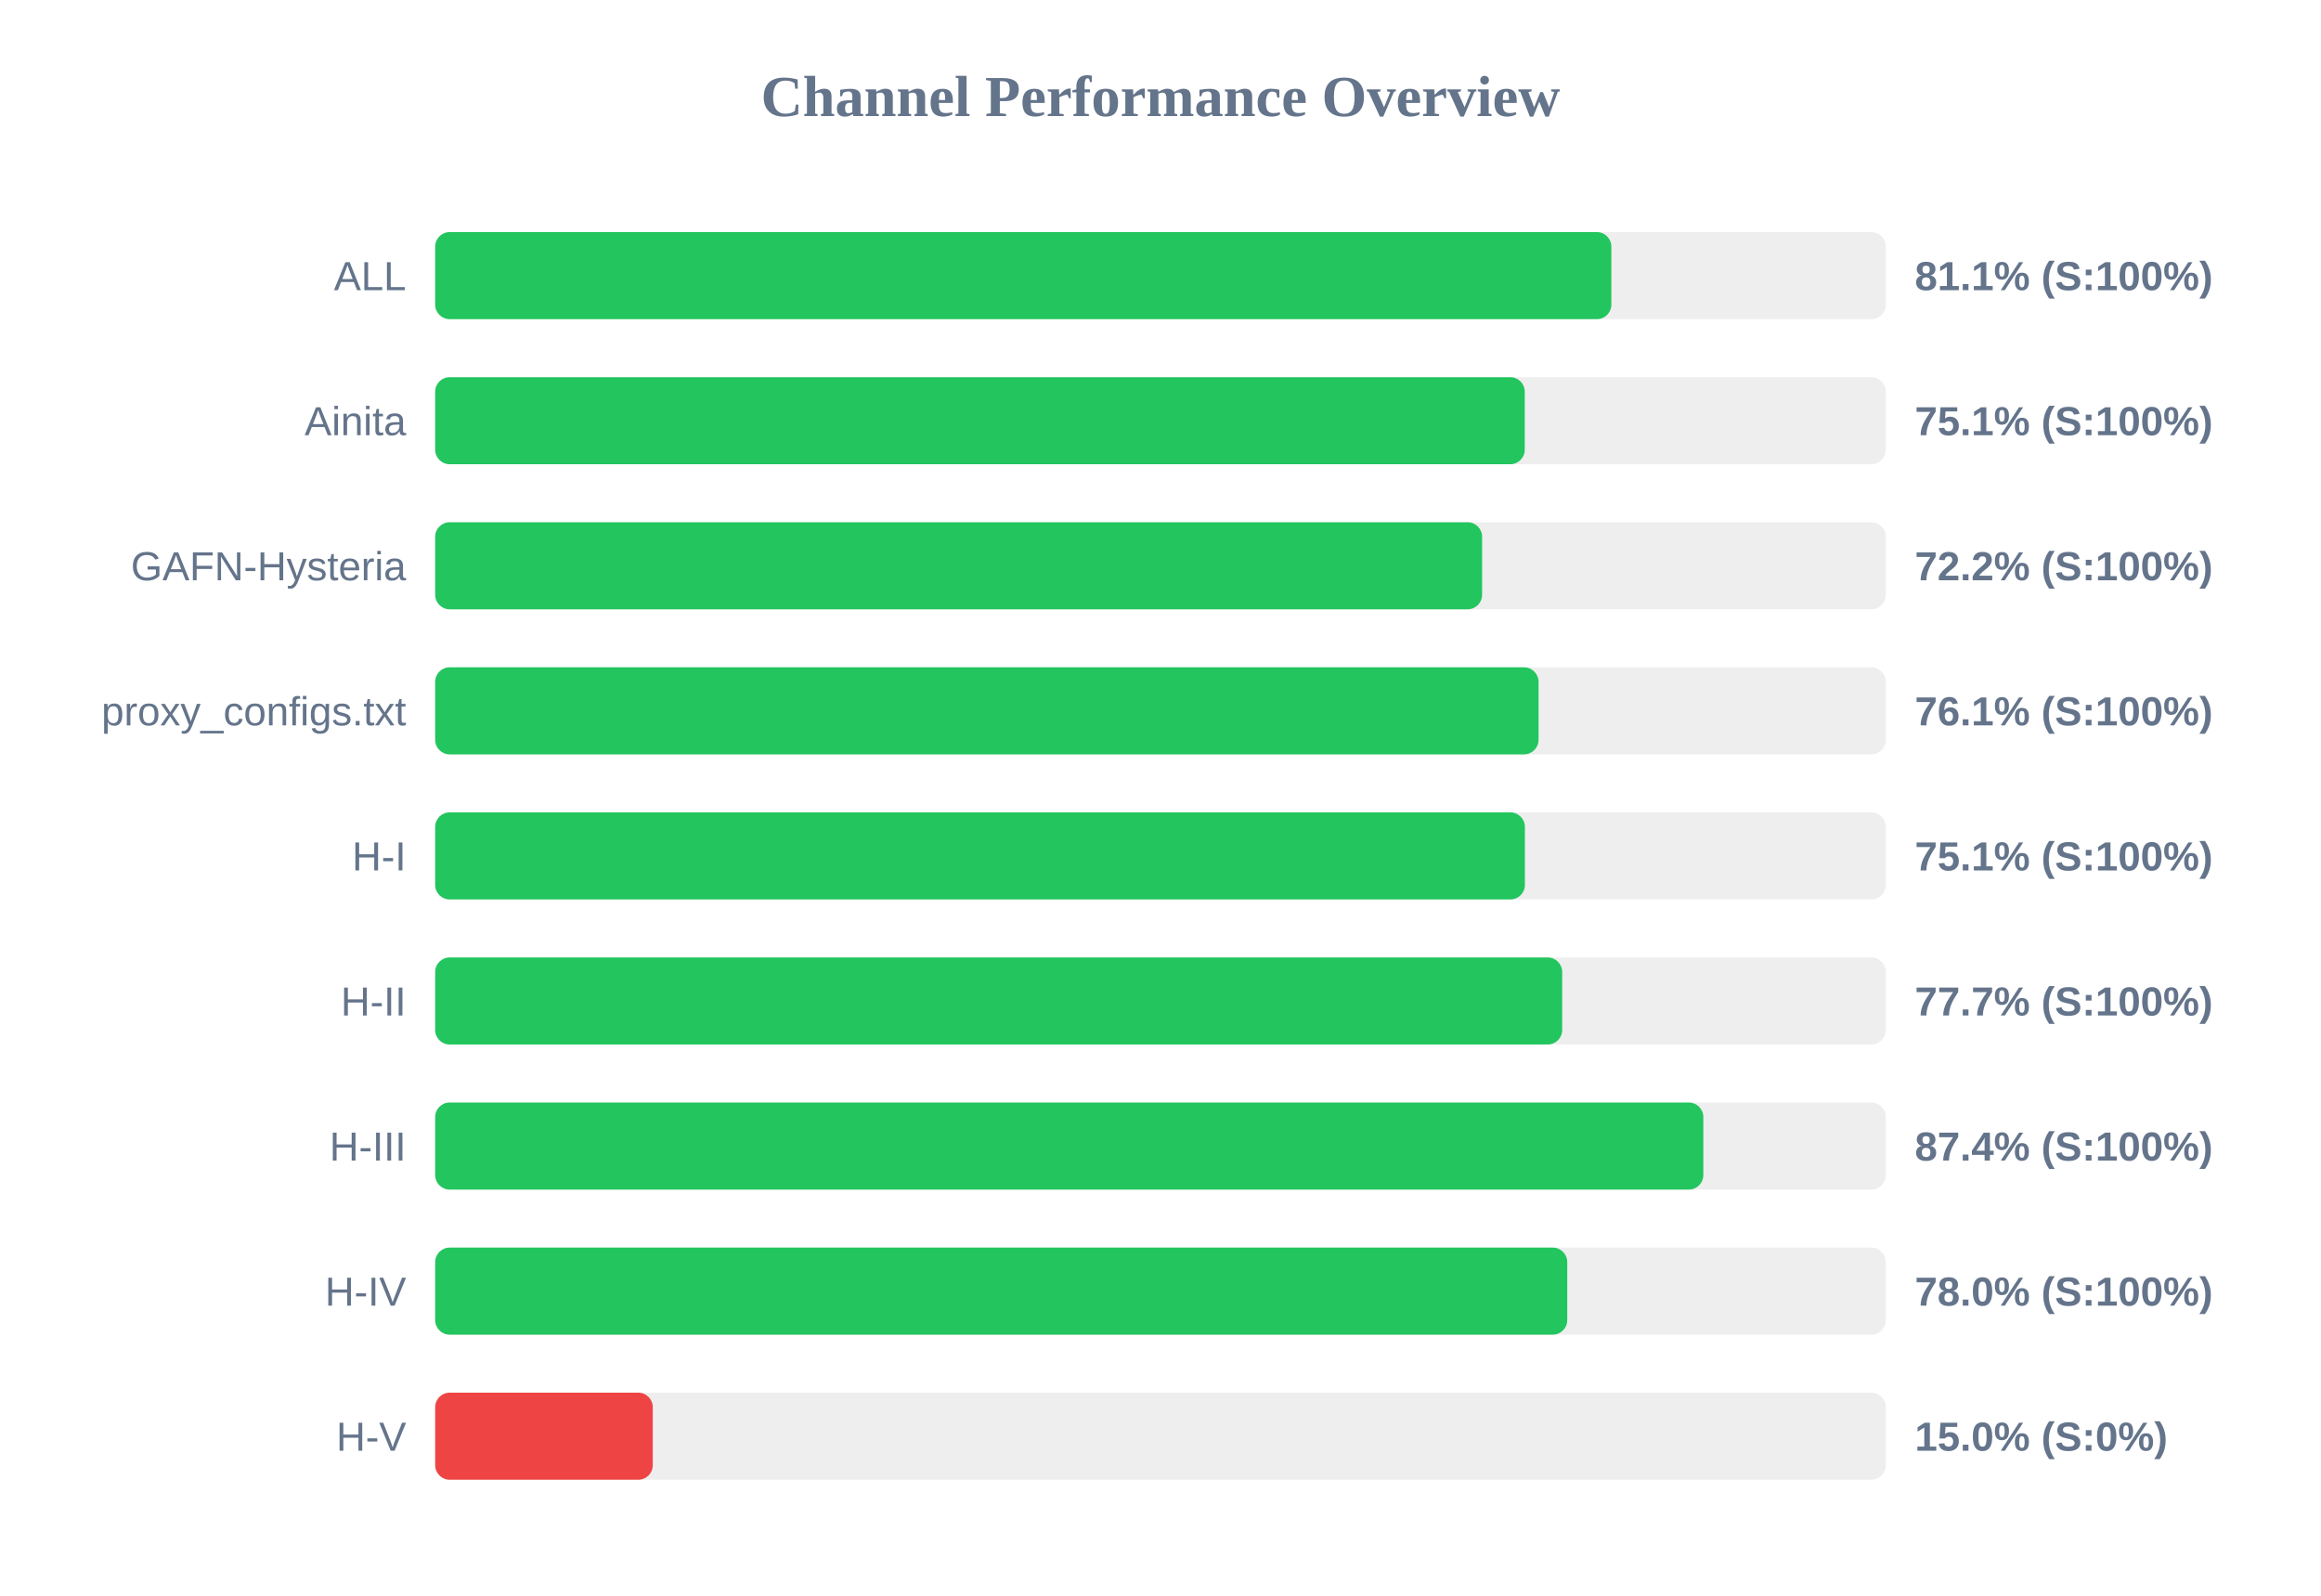
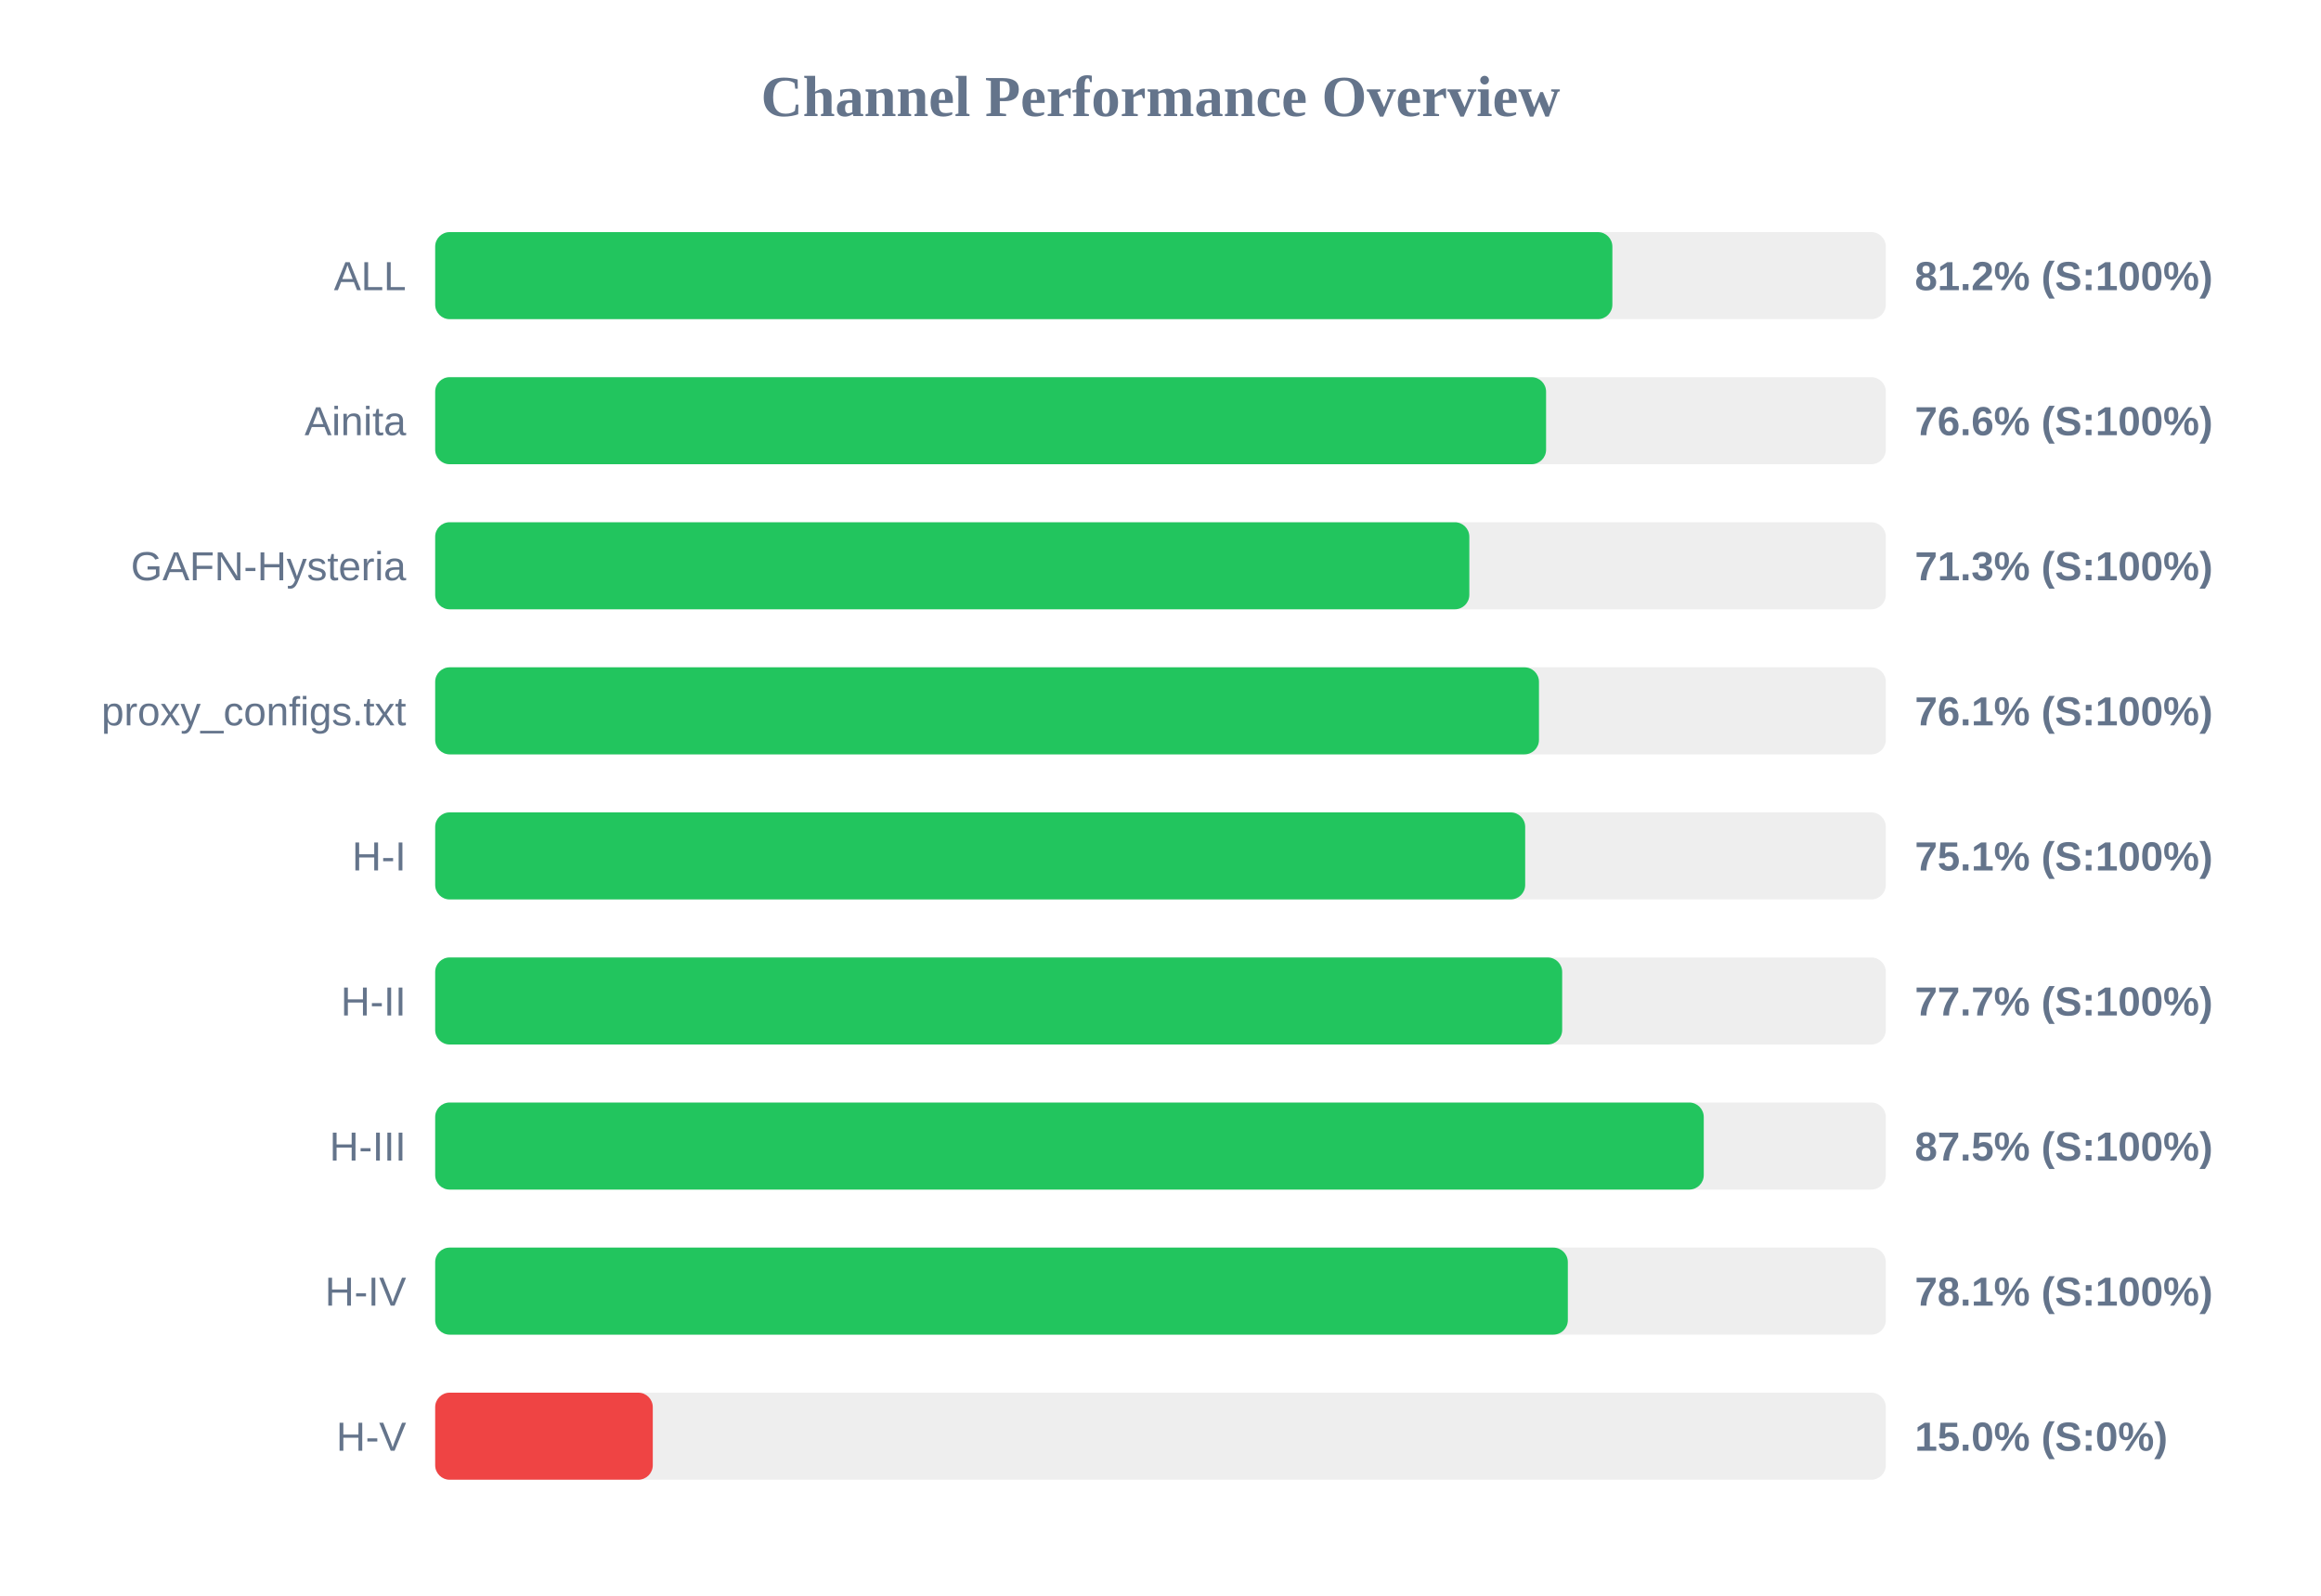
<svg xmlns="http://www.w3.org/2000/svg" width="800" height="550" version="1.1">
  <style>
        .row { font: 14px Arial; fill: #64748b; }
        .score { font: bold 14px Arial; fill: #64748b; }
    </style>
  <text x="400" y="40" text-anchor="middle" font-size="20px" font-weight="bold" fill="#64748b">Channel Performance Overview</text>
  <rect x="150" y="80" width="500" height="30" fill="#eee" rx="5" />
-   <rect x="150" y="80" width="405.4" height="30" fill="#22c55e" rx="5" />
+   <rect x="150" y="80" width="405.75" height="30" fill="#22c55e" rx="5" />
  <text x="140" y="100" text-anchor="end" class="row">ALL</text>
-   <text x="660" y="100" text-anchor="start" class="score">81.1% (S:100%)</text>
+   <text x="660" y="100" text-anchor="start" class="score">81.2% (S:100%)</text>
  <rect x="150" y="130" width="500" height="30" fill="#eee" rx="5" />
-   <rect x="150" y="130" width="375.55" height="30" fill="#22c55e" rx="5" />
+   <rect x="150" y="130" width="382.9" height="30" fill="#22c55e" rx="5" />
  <text x="140" y="150" text-anchor="end" class="row">Ainita</text>
-   <text x="660" y="150" text-anchor="start" class="score">75.1% (S:100%)</text>
+   <text x="660" y="150" text-anchor="start" class="score">76.6% (S:100%)</text>
  <rect x="150" y="180" width="500" height="30" fill="#eee" rx="5" />
-   <rect x="150" y="180" width="360.85" height="30" fill="#22c55e" rx="5" />
+   <rect x="150" y="180" width="356.45" height="30" fill="#22c55e" rx="5" />
  <text x="140" y="200" text-anchor="end" class="row">GAFN-Hysteria</text>
-   <text x="660" y="200" text-anchor="start" class="score">72.2% (S:100%)</text>
+   <text x="660" y="200" text-anchor="start" class="score">71.3% (S:100%)</text>
  <rect x="150" y="230" width="500" height="30" fill="#eee" rx="5" />
-   <rect x="150" y="230" width="380.3" height="30" fill="#22c55e" rx="5" />
+   <rect x="150" y="230" width="380.45" height="30" fill="#22c55e" rx="5" />
  <text x="140" y="250" text-anchor="end" class="row">proxy_configs.txt</text>
  <text x="660" y="250" text-anchor="start" class="score">76.1% (S:100%)</text>
  <rect x="150" y="280" width="500" height="30" fill="#eee" rx="5" />
-   <rect x="150" y="280" width="375.6" height="30" fill="#22c55e" rx="5" />
+   <rect x="150" y="280" width="375.7" height="30" fill="#22c55e" rx="5" />
  <text x="140" y="300" text-anchor="end" class="row">H-I</text>
  <text x="660" y="300" text-anchor="start" class="score">75.1% (S:100%)</text>
  <rect x="150" y="330" width="500" height="30" fill="#eee" rx="5" />
  <rect x="150" y="330" width="388.45" height="30" fill="#22c55e" rx="5" />
  <text x="140" y="350" text-anchor="end" class="row">H-II</text>
  <text x="660" y="350" text-anchor="start" class="score">77.7% (S:100%)</text>
  <rect x="150" y="380" width="500" height="30" fill="#eee" rx="5" />
-   <rect x="150" y="380" width="437.1" height="30" fill="#22c55e" rx="5" />
+   <rect x="150" y="380" width="437.25" height="30" fill="#22c55e" rx="5" />
  <text x="140" y="400" text-anchor="end" class="row">H-III</text>
-   <text x="660" y="400" text-anchor="start" class="score">87.4% (S:100%)</text>
+   <text x="660" y="400" text-anchor="start" class="score">87.5% (S:100%)</text>
  <rect x="150" y="430" width="500" height="30" fill="#eee" rx="5" />
-   <rect x="150" y="430" width="390.2" height="30" fill="#22c55e" rx="5" />
+   <rect x="150" y="430" width="390.4" height="30" fill="#22c55e" rx="5" />
  <text x="140" y="450" text-anchor="end" class="row">H-IV</text>
-   <text x="660" y="450" text-anchor="start" class="score">78.0% (S:100%)</text>
+   <text x="660" y="450" text-anchor="start" class="score">78.1% (S:100%)</text>
  <rect x="150" y="480" width="500" height="30" fill="#eee" rx="5" />
  <rect x="150" y="480" width="75.0" height="30" fill="#ef4444" rx="5" />
  <text x="140" y="500" text-anchor="end" class="row">H-V</text>
  <text x="660" y="500" text-anchor="start" class="score">15.0% (S:0%)</text>
</svg>
